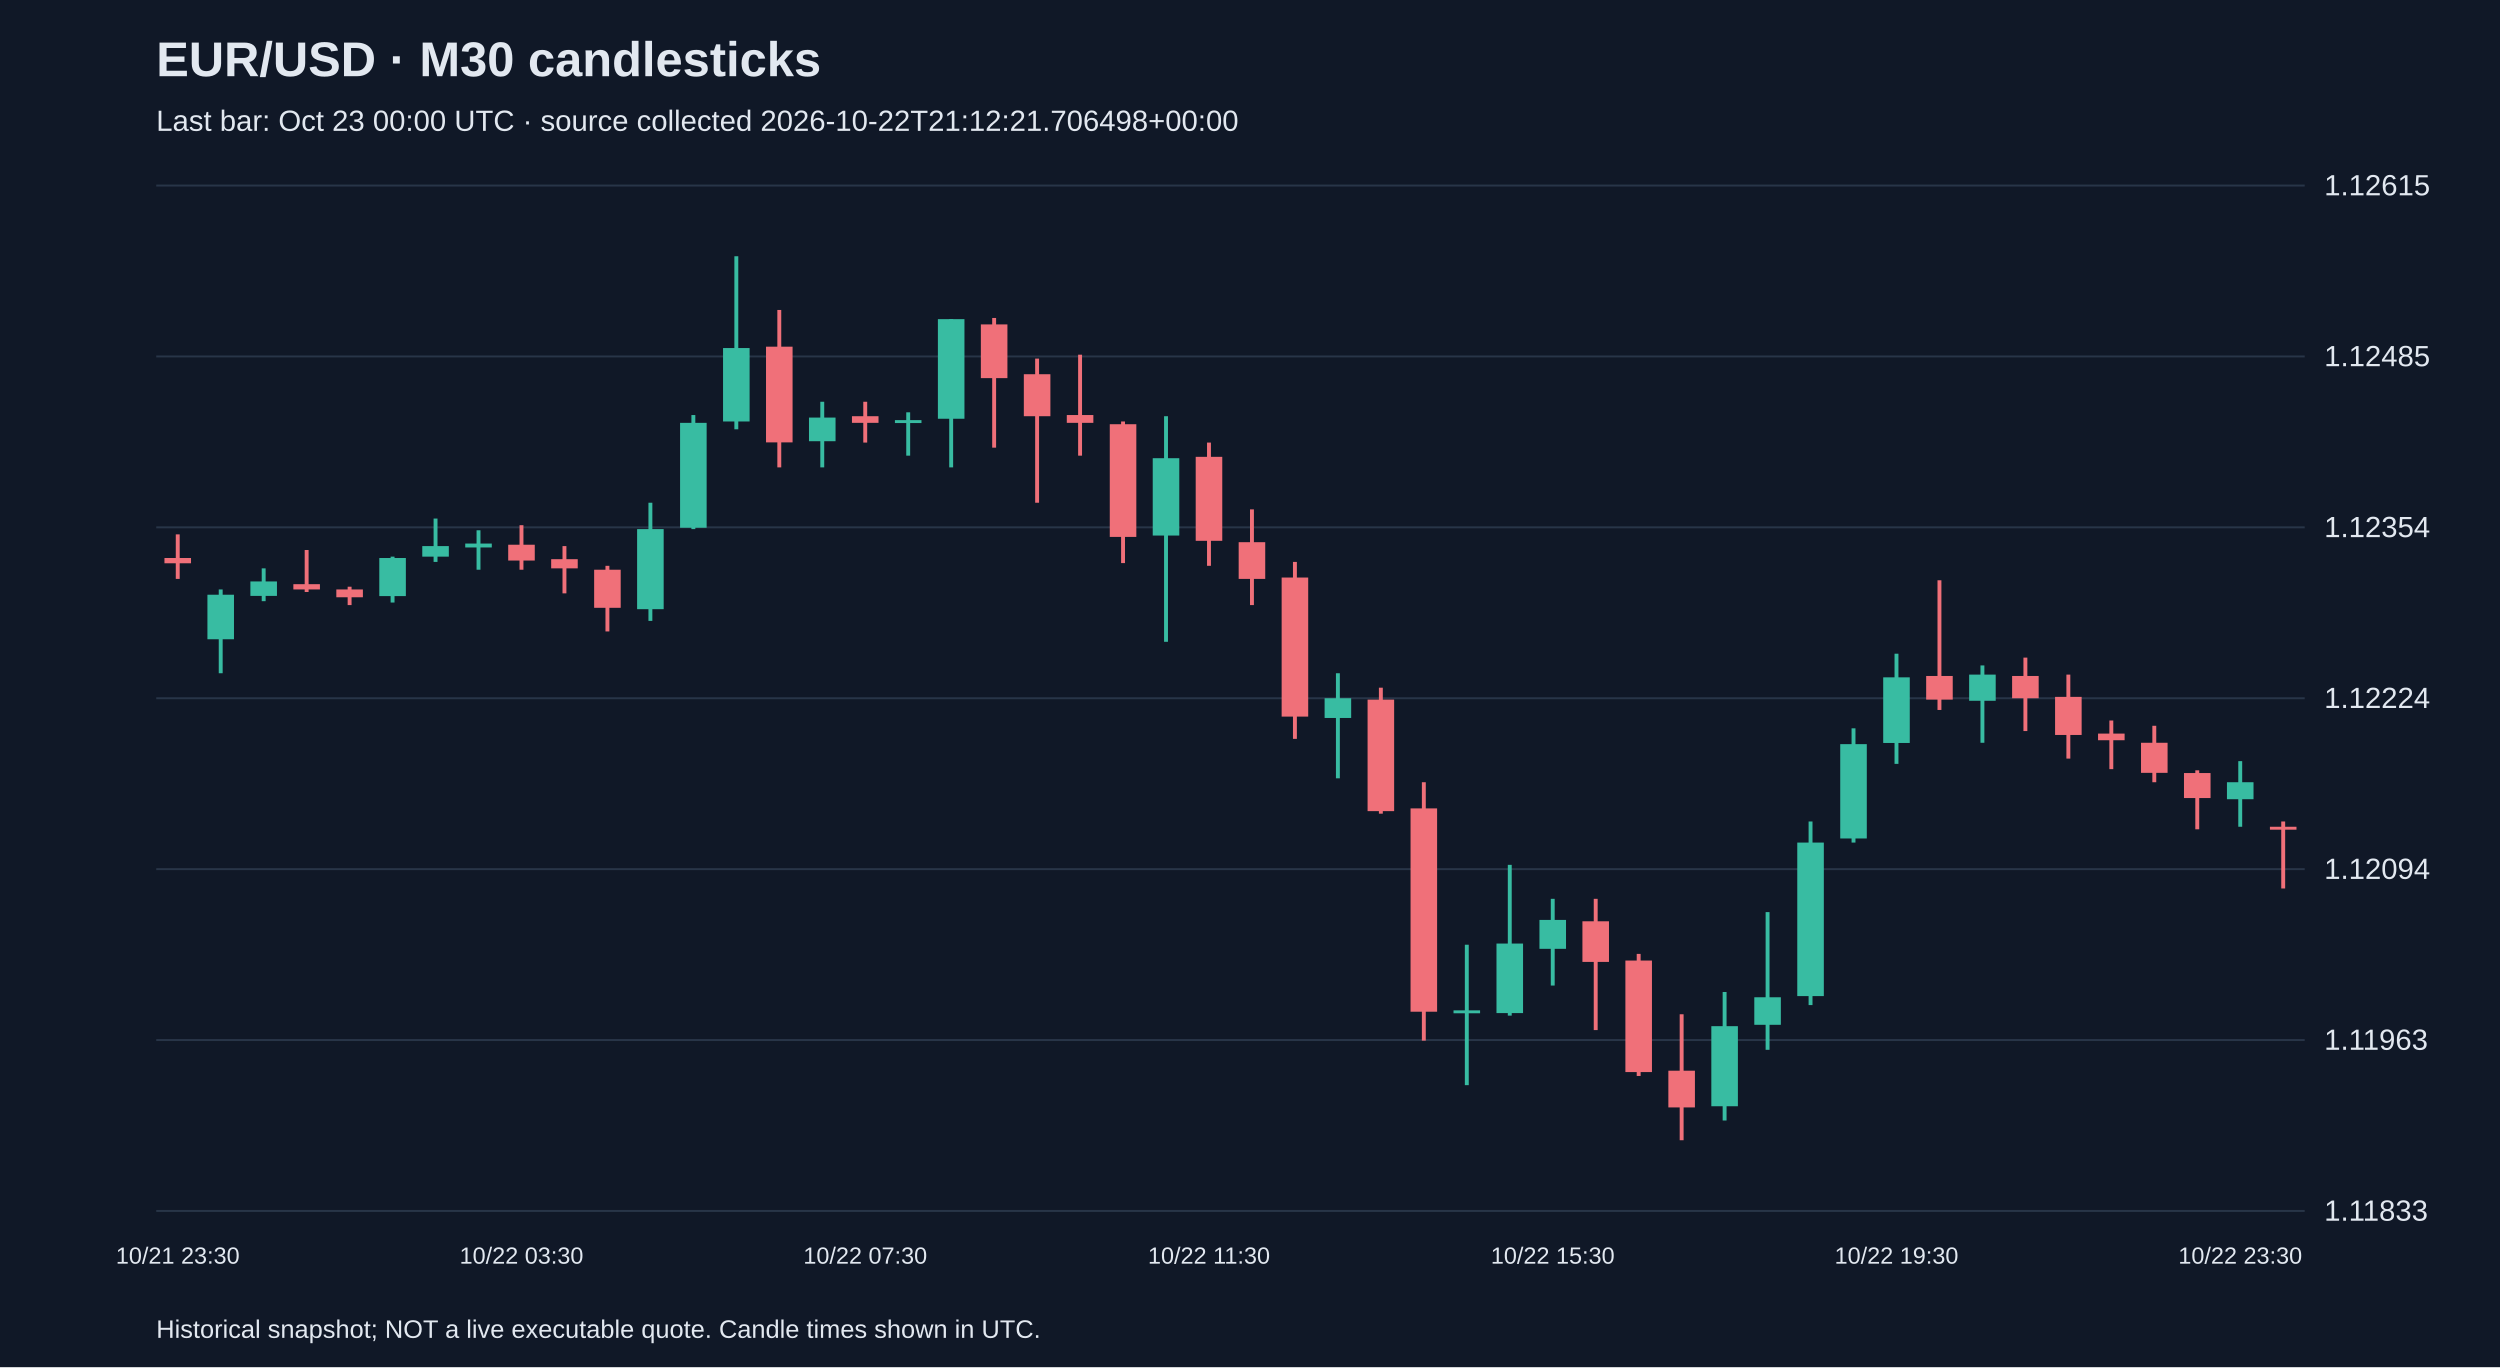
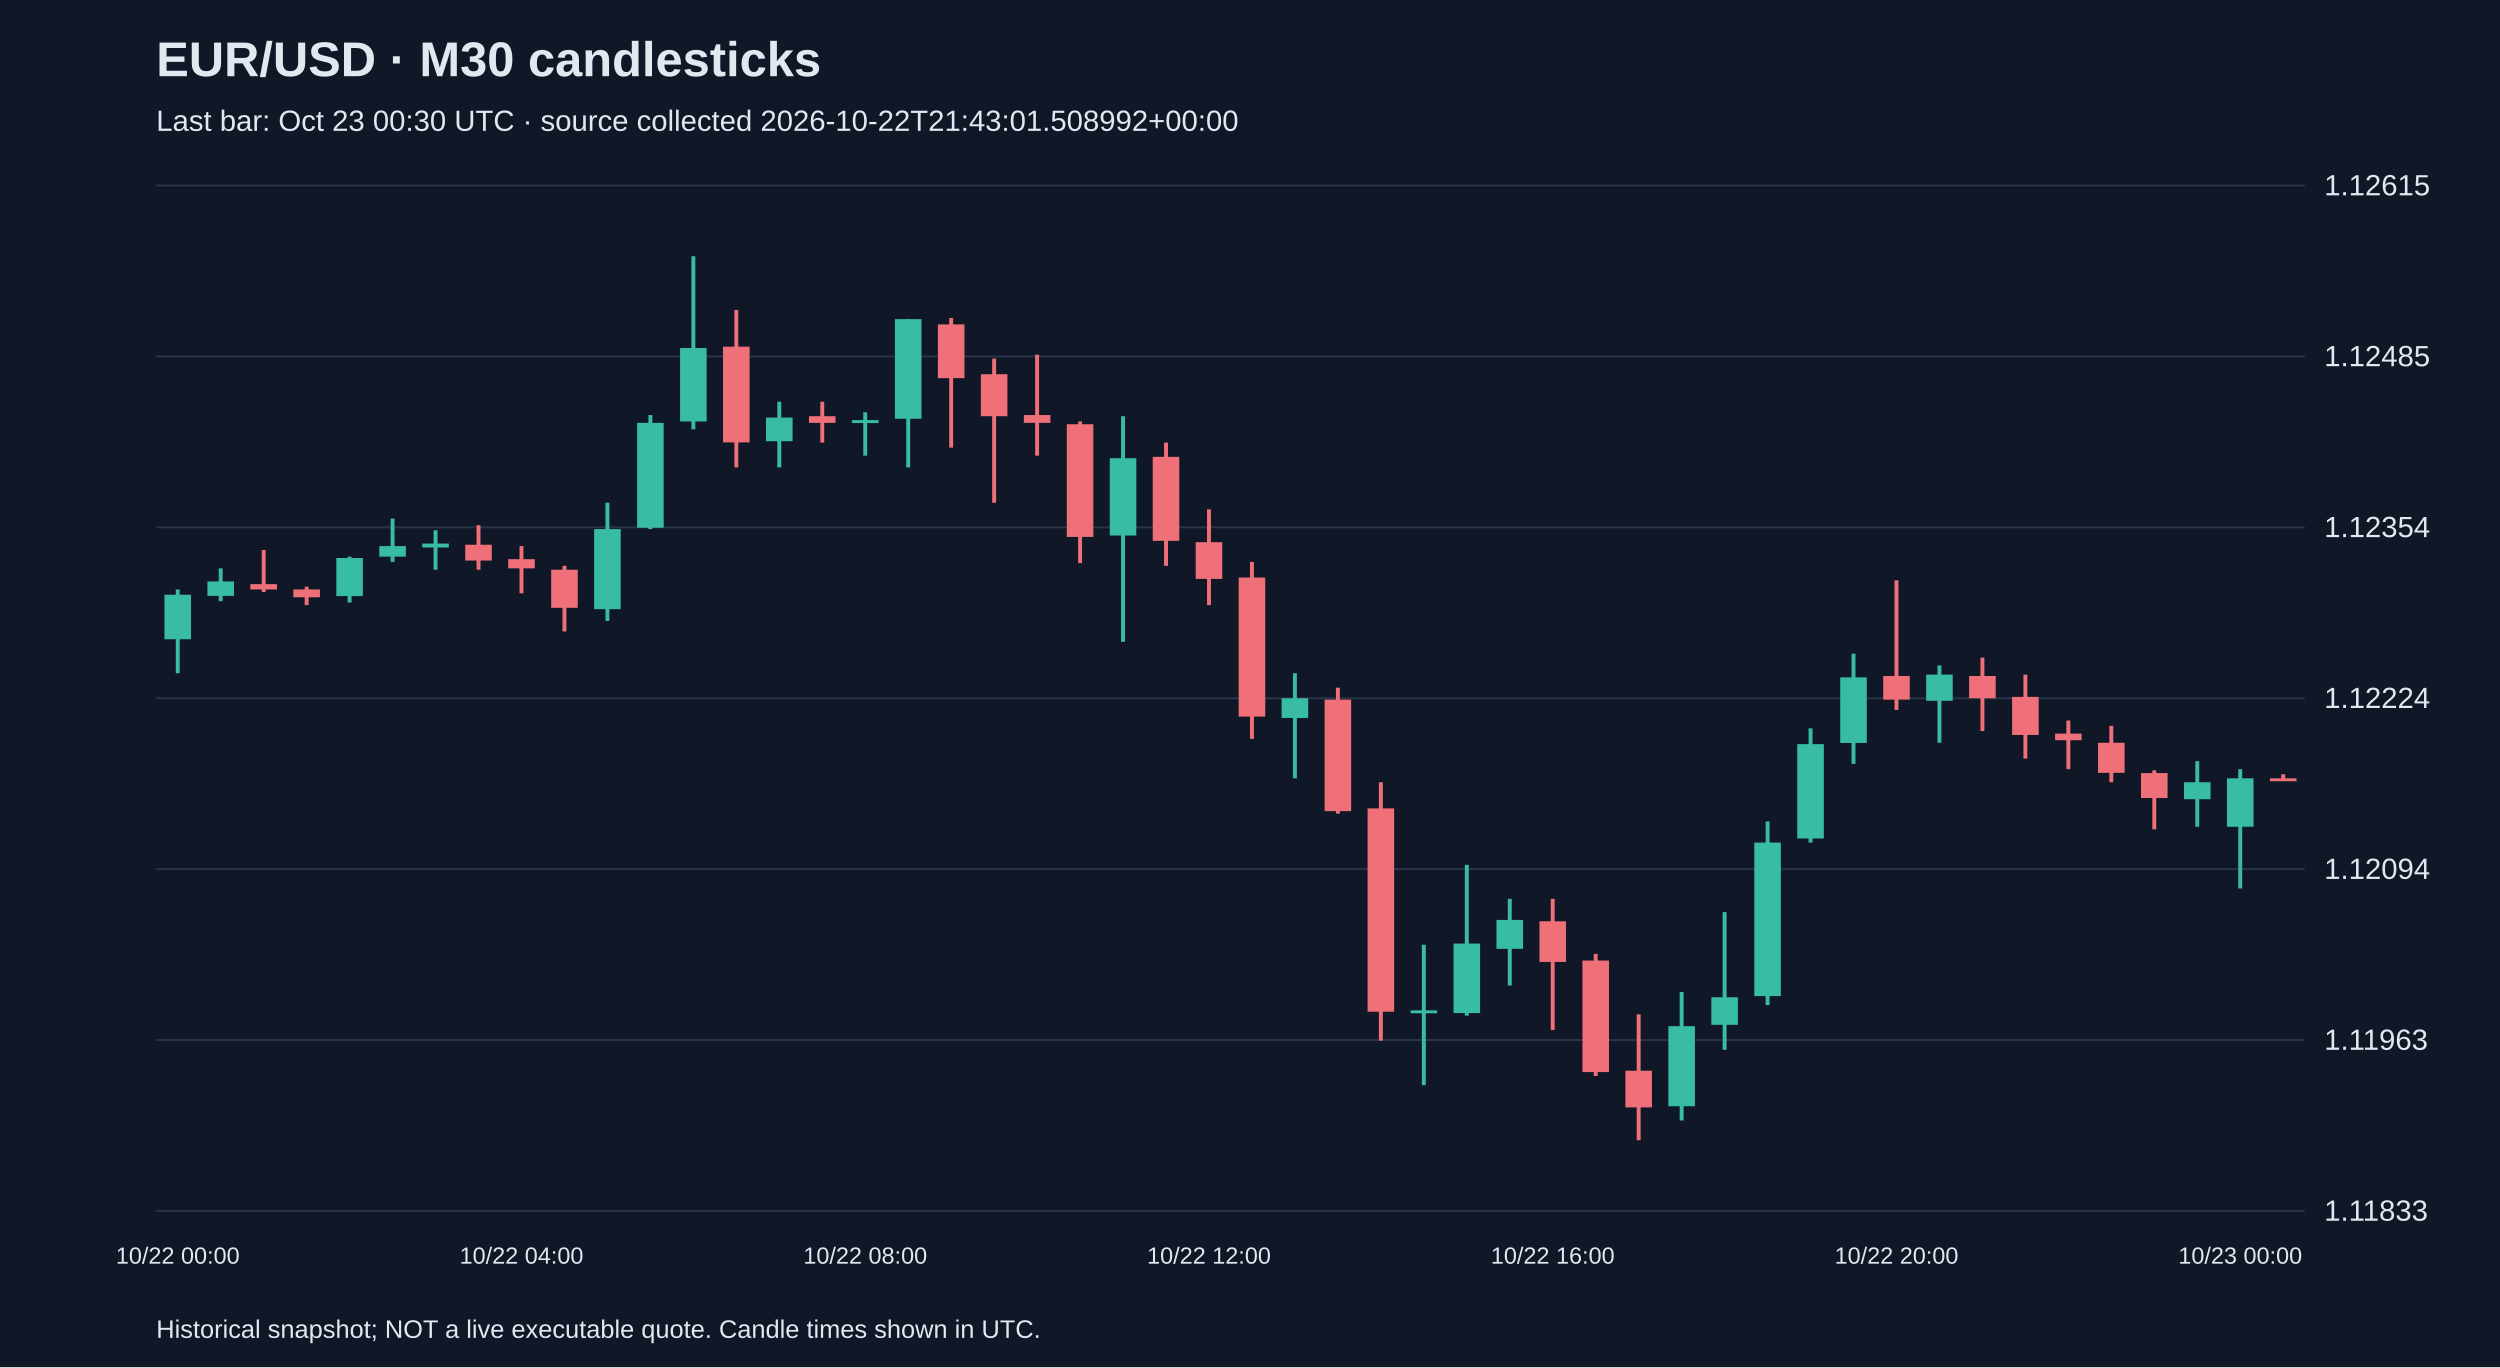
<svg xmlns="http://www.w3.org/2000/svg" viewBox="0 0 1280 700">
  <rect width="100%" height="100%" fill="#101827" />
  <style>text{font-family:Arial,sans-serif;fill:#e2e8f0}</style>
  <text x="80" y="39" font-size="25" font-weight="bold">EUR/USD · M30 candlesticks</text>
-   <text x="80" y="67" font-size="15" fill="#a6b1c5">Last bar: Oct 23 00:00 UTC · source collected 2026-10-22T21:12:21.706498+00:00</text>
+   <text x="80" y="67" font-size="15" fill="#a6b1c5">Last bar: Oct 23 00:30 UTC · source collected 2026-10-22T21:43:01.508992+00:00</text>
  <line x1="80" y1="620.0" x2="1180" y2="620.0" stroke="#283548" />
  <text x="1190" y="625.0" font-size="15">1.11833</text>
  <line x1="80" y1="532.5" x2="1180" y2="532.5" stroke="#283548" />
  <text x="1190" y="537.5" font-size="15">1.11963</text>
  <line x1="80" y1="445.0" x2="1180" y2="445.0" stroke="#283548" />
  <text x="1190" y="450.0" font-size="15">1.12094</text>
  <line x1="80" y1="357.5" x2="1180" y2="357.5" stroke="#283548" />
  <text x="1190" y="362.5" font-size="15">1.12224</text>
  <line x1="80" y1="270.0" x2="1180" y2="270.0" stroke="#283548" />
  <text x="1190" y="275.0" font-size="15">1.12354</text>
  <line x1="80" y1="182.5" x2="1180" y2="182.5" stroke="#283548" />
  <text x="1190" y="187.5" font-size="15">1.12485</text>
  <line x1="80" y1="95.0" x2="1180" y2="95.0" stroke="#283548" />
  <text x="1190" y="100.0" font-size="15">1.12615</text>
-   <line x1="91.0" y1="273.6" x2="91.0" y2="296.4" stroke="#f07079" stroke-width="2" />
-   <rect x="84.2" y="285.7" width="13.6" height="2.7" fill="#f07079" />
-   <text x="91.0" y="647" text-anchor="middle" font-size="12">10/21 23:30</text>
-   <line x1="113.0" y1="301.8" x2="113.0" y2="344.7" stroke="#38bca2" stroke-width="2" />
-   <rect x="106.2" y="304.5" width="13.6" height="22.8" fill="#38bca2" />
-   <line x1="135.0" y1="291.0" x2="135.0" y2="307.8" stroke="#38bca2" stroke-width="2" />
-   <rect x="128.2" y="297.7" width="13.6" height="7.4" fill="#38bca2" />
-   <line x1="157.0" y1="281.6" x2="157.0" y2="303.1" stroke="#f07079" stroke-width="2" />
-   <rect x="150.2" y="299.1" width="13.6" height="2.7" fill="#f07079" />
-   <line x1="179.0" y1="300.4" x2="179.0" y2="309.8" stroke="#f07079" stroke-width="2" />
-   <rect x="172.2" y="301.8" width="13.6" height="4.0" fill="#f07079" />
-   <line x1="201.0" y1="285.0" x2="201.0" y2="308.5" stroke="#38bca2" stroke-width="2" />
-   <rect x="194.2" y="285.7" width="13.6" height="19.5" fill="#38bca2" />
-   <line x1="223.0" y1="265.5" x2="223.0" y2="287.7" stroke="#38bca2" stroke-width="2" />
-   <rect x="216.2" y="279.6" width="13.6" height="5.4" fill="#38bca2" />
-   <line x1="245.0" y1="271.5" x2="245.0" y2="291.7" stroke="#38bca2" stroke-width="2" />
-   <rect x="238.2" y="278.3" width="13.6" height="2.0" fill="#38bca2" />
-   <line x1="267.0" y1="268.9" x2="267.0" y2="291.7" stroke="#f07079" stroke-width="2" />
-   <rect x="260.2" y="278.9" width="13.6" height="8.1" fill="#f07079" />
-   <text x="267.0" y="647" text-anchor="middle" font-size="12">10/22 03:30</text>
-   <line x1="289.0" y1="279.6" x2="289.0" y2="303.8" stroke="#f07079" stroke-width="2" />
-   <rect x="282.2" y="286.3" width="13.6" height="4.7" fill="#f07079" />
-   <line x1="311.0" y1="289.7" x2="311.0" y2="323.3" stroke="#f07079" stroke-width="2" />
-   <rect x="304.2" y="291.7" width="13.6" height="19.5" fill="#f07079" />
-   <line x1="333.0" y1="257.4" x2="333.0" y2="317.9" stroke="#38bca2" stroke-width="2" />
-   <rect x="326.2" y="270.9" width="13.6" height="41.0" fill="#38bca2" />
-   <line x1="355.0" y1="212.5" x2="355.0" y2="270.9" stroke="#38bca2" stroke-width="2" />
-   <rect x="348.2" y="216.5" width="13.6" height="53.7" fill="#38bca2" />
-   <line x1="377.0" y1="131.2" x2="377.0" y2="219.8" stroke="#38bca2" stroke-width="2" />
-   <rect x="370.2" y="178.2" width="13.6" height="37.6" fill="#38bca2" />
-   <line x1="399.0" y1="158.7" x2="399.0" y2="239.3" stroke="#f07079" stroke-width="2" />
-   <rect x="392.2" y="177.5" width="13.6" height="49.0" fill="#f07079" />
-   <line x1="421.0" y1="205.7" x2="421.0" y2="239.3" stroke="#38bca2" stroke-width="2" />
-   <rect x="414.2" y="213.8" width="13.6" height="12.1" fill="#38bca2" />
-   <line x1="443.0" y1="205.7" x2="443.0" y2="226.6" stroke="#f07079" stroke-width="2" />
-   <rect x="436.2" y="213.1" width="13.6" height="3.4" fill="#f07079" />
-   <text x="443.0" y="647" text-anchor="middle" font-size="12">10/22 07:30</text>
-   <line x1="465.0" y1="211.1" x2="465.0" y2="233.3" stroke="#38bca2" stroke-width="2" />
-   <rect x="458.2" y="215.1" width="13.6" height="1.5" fill="#38bca2" />
-   <line x1="487.0" y1="163.4" x2="487.0" y2="239.3" stroke="#38bca2" stroke-width="2" />
-   <rect x="480.2" y="163.4" width="13.6" height="51.0" fill="#38bca2" />
-   <line x1="509.0" y1="162.8" x2="509.0" y2="229.2" stroke="#f07079" stroke-width="2" />
-   <rect x="502.2" y="166.1" width="13.6" height="27.5" fill="#f07079" />
-   <line x1="531.0" y1="183.6" x2="531.0" y2="257.4" stroke="#f07079" stroke-width="2" />
-   <rect x="524.2" y="191.6" width="13.6" height="21.5" fill="#f07079" />
-   <line x1="553.0" y1="181.6" x2="553.0" y2="233.3" stroke="#f07079" stroke-width="2" />
-   <rect x="546.2" y="212.5" width="13.6" height="4.0" fill="#f07079" />
-   <line x1="575.0" y1="215.8" x2="575.0" y2="288.3" stroke="#f07079" stroke-width="2" />
-   <rect x="568.2" y="217.2" width="13.6" height="57.7" fill="#f07079" />
-   <line x1="597.0" y1="213.1" x2="597.0" y2="328.6" stroke="#38bca2" stroke-width="2" />
-   <rect x="590.2" y="234.6" width="13.6" height="39.6" fill="#38bca2" />
-   <line x1="619.0" y1="226.6" x2="619.0" y2="289.7" stroke="#f07079" stroke-width="2" />
-   <rect x="612.2" y="233.9" width="13.6" height="43.0" fill="#f07079" />
-   <text x="619.0" y="647" text-anchor="middle" font-size="12">10/22 11:30</text>
-   <line x1="641.0" y1="260.8" x2="641.0" y2="309.8" stroke="#f07079" stroke-width="2" />
-   <rect x="634.2" y="277.6" width="13.6" height="18.8" fill="#f07079" />
-   <line x1="663.0" y1="287.7" x2="663.0" y2="378.3" stroke="#f07079" stroke-width="2" />
-   <rect x="656.2" y="295.7" width="13.6" height="71.2" fill="#f07079" />
-   <line x1="685.0" y1="344.7" x2="685.0" y2="398.5" stroke="#38bca2" stroke-width="2" />
-   <rect x="678.2" y="357.5" width="13.6" height="10.1" fill="#38bca2" />
-   <line x1="707.0" y1="352.1" x2="707.0" y2="416.6" stroke="#f07079" stroke-width="2" />
-   <rect x="700.2" y="358.2" width="13.6" height="57.1" fill="#f07079" />
-   <line x1="729.0" y1="400.5" x2="729.0" y2="532.8" stroke="#f07079" stroke-width="2" />
-   <rect x="722.2" y="413.9" width="13.6" height="104.1" fill="#f07079" />
-   <line x1="751.0" y1="483.7" x2="751.0" y2="555.6" stroke="#38bca2" stroke-width="2" />
-   <rect x="744.2" y="517.3" width="13.6" height="1.5" fill="#38bca2" />
-   <line x1="773.0" y1="442.8" x2="773.0" y2="520.0" stroke="#38bca2" stroke-width="2" />
-   <rect x="766.2" y="483.1" width="13.6" height="35.6" fill="#38bca2" />
-   <line x1="795.0" y1="460.2" x2="795.0" y2="504.6" stroke="#38bca2" stroke-width="2" />
-   <rect x="788.2" y="471.0" width="13.6" height="14.8" fill="#38bca2" />
-   <text x="795.0" y="647" text-anchor="middle" font-size="12">10/22 15:30</text>
-   <line x1="817.0" y1="460.2" x2="817.0" y2="527.4" stroke="#f07079" stroke-width="2" />
-   <rect x="810.2" y="471.7" width="13.6" height="20.8" fill="#f07079" />
-   <line x1="839.0" y1="488.4" x2="839.0" y2="550.9" stroke="#f07079" stroke-width="2" />
-   <rect x="832.2" y="491.8" width="13.6" height="57.1" fill="#f07079" />
-   <line x1="861.0" y1="519.3" x2="861.0" y2="583.8" stroke="#f07079" stroke-width="2" />
-   <rect x="854.2" y="548.2" width="13.6" height="18.8" fill="#f07079" />
-   <line x1="883.0" y1="507.9" x2="883.0" y2="573.7" stroke="#38bca2" stroke-width="2" />
-   <rect x="876.2" y="525.4" width="13.6" height="41.0" fill="#38bca2" />
-   <line x1="905.0" y1="467.0" x2="905.0" y2="537.5" stroke="#38bca2" stroke-width="2" />
-   <rect x="898.2" y="510.6" width="13.6" height="14.1" fill="#38bca2" />
-   <line x1="927.0" y1="420.6" x2="927.0" y2="514.6" stroke="#38bca2" stroke-width="2" />
-   <rect x="920.2" y="431.4" width="13.6" height="78.6" fill="#38bca2" />
-   <line x1="949.0" y1="372.9" x2="949.0" y2="431.4" stroke="#38bca2" stroke-width="2" />
-   <rect x="942.2" y="381.0" width="13.6" height="48.3" fill="#38bca2" />
-   <line x1="971.0" y1="334.7" x2="971.0" y2="391.1" stroke="#38bca2" stroke-width="2" />
-   <rect x="964.2" y="346.8" width="13.6" height="33.6" fill="#38bca2" />
-   <text x="971.0" y="647" text-anchor="middle" font-size="12">10/22 19:30</text>
-   <line x1="993.0" y1="297.1" x2="993.0" y2="363.5" stroke="#f07079" stroke-width="2" />
-   <rect x="986.2" y="346.1" width="13.6" height="12.1" fill="#f07079" />
-   <line x1="1015.0" y1="340.7" x2="1015.0" y2="380.3" stroke="#38bca2" stroke-width="2" />
-   <rect x="1008.2" y="345.4" width="13.6" height="13.4" fill="#38bca2" />
-   <line x1="1037.0" y1="336.7" x2="1037.0" y2="374.3" stroke="#f07079" stroke-width="2" />
-   <rect x="1030.2" y="346.1" width="13.6" height="11.4" fill="#f07079" />
-   <line x1="1059.0" y1="345.4" x2="1059.0" y2="388.4" stroke="#f07079" stroke-width="2" />
-   <rect x="1052.2" y="356.8" width="13.6" height="19.5" fill="#f07079" />
-   <line x1="1081.0" y1="368.9" x2="1081.0" y2="393.8" stroke="#f07079" stroke-width="2" />
-   <rect x="1074.2" y="375.6" width="13.6" height="3.4" fill="#f07079" />
-   <line x1="1103.0" y1="371.6" x2="1103.0" y2="400.5" stroke="#f07079" stroke-width="2" />
-   <rect x="1096.2" y="380.3" width="13.6" height="15.4" fill="#f07079" />
-   <line x1="1125.0" y1="394.4" x2="1125.0" y2="424.6" stroke="#f07079" stroke-width="2" />
-   <rect x="1118.2" y="395.8" width="13.6" height="12.8" fill="#f07079" />
-   <line x1="1147.0" y1="389.7" x2="1147.0" y2="423.3" stroke="#38bca2" stroke-width="2" />
-   <rect x="1140.2" y="400.5" width="13.6" height="8.7" fill="#38bca2" />
-   <text x="1147.0" y="647" text-anchor="middle" font-size="12">10/22 23:30</text>
-   <line x1="1169.0" y1="420.6" x2="1169.0" y2="454.9" stroke="#f07079" stroke-width="2" />
-   <rect x="1162.2" y="423.3" width="13.6" height="1.5" fill="#f07079" />
+   <line x1="91.0" y1="301.8" x2="91.0" y2="344.7" stroke="#38bca2" stroke-width="2" />
+   <rect x="84.2" y="304.5" width="13.6" height="22.8" fill="#38bca2" />
+   <text x="91.0" y="647" text-anchor="middle" font-size="12">10/22 00:00</text>
+   <line x1="113.0" y1="291.0" x2="113.0" y2="307.8" stroke="#38bca2" stroke-width="2" />
+   <rect x="106.2" y="297.7" width="13.6" height="7.4" fill="#38bca2" />
+   <line x1="135.0" y1="281.6" x2="135.0" y2="303.1" stroke="#f07079" stroke-width="2" />
+   <rect x="128.2" y="299.1" width="13.6" height="2.7" fill="#f07079" />
+   <line x1="157.0" y1="300.4" x2="157.0" y2="309.8" stroke="#f07079" stroke-width="2" />
+   <rect x="150.2" y="301.8" width="13.6" height="4.0" fill="#f07079" />
+   <line x1="179.0" y1="285.0" x2="179.0" y2="308.5" stroke="#38bca2" stroke-width="2" />
+   <rect x="172.2" y="285.7" width="13.6" height="19.5" fill="#38bca2" />
+   <line x1="201.0" y1="265.5" x2="201.0" y2="287.7" stroke="#38bca2" stroke-width="2" />
+   <rect x="194.2" y="279.6" width="13.6" height="5.4" fill="#38bca2" />
+   <line x1="223.0" y1="271.5" x2="223.0" y2="291.7" stroke="#38bca2" stroke-width="2" />
+   <rect x="216.2" y="278.3" width="13.6" height="2.0" fill="#38bca2" />
+   <line x1="245.0" y1="268.9" x2="245.0" y2="291.7" stroke="#f07079" stroke-width="2" />
+   <rect x="238.2" y="278.9" width="13.6" height="8.1" fill="#f07079" />
+   <line x1="267.0" y1="279.6" x2="267.0" y2="303.8" stroke="#f07079" stroke-width="2" />
+   <rect x="260.2" y="286.3" width="13.6" height="4.7" fill="#f07079" />
+   <text x="267.0" y="647" text-anchor="middle" font-size="12">10/22 04:00</text>
+   <line x1="289.0" y1="289.7" x2="289.0" y2="323.3" stroke="#f07079" stroke-width="2" />
+   <rect x="282.2" y="291.7" width="13.6" height="19.5" fill="#f07079" />
+   <line x1="311.0" y1="257.4" x2="311.0" y2="317.9" stroke="#38bca2" stroke-width="2" />
+   <rect x="304.2" y="270.9" width="13.6" height="41.0" fill="#38bca2" />
+   <line x1="333.0" y1="212.5" x2="333.0" y2="270.9" stroke="#38bca2" stroke-width="2" />
+   <rect x="326.2" y="216.5" width="13.6" height="53.7" fill="#38bca2" />
+   <line x1="355.0" y1="131.2" x2="355.0" y2="219.8" stroke="#38bca2" stroke-width="2" />
+   <rect x="348.2" y="178.2" width="13.6" height="37.6" fill="#38bca2" />
+   <line x1="377.0" y1="158.7" x2="377.0" y2="239.3" stroke="#f07079" stroke-width="2" />
+   <rect x="370.2" y="177.5" width="13.6" height="49.0" fill="#f07079" />
+   <line x1="399.0" y1="205.7" x2="399.0" y2="239.3" stroke="#38bca2" stroke-width="2" />
+   <rect x="392.2" y="213.8" width="13.6" height="12.1" fill="#38bca2" />
+   <line x1="421.0" y1="205.7" x2="421.0" y2="226.6" stroke="#f07079" stroke-width="2" />
+   <rect x="414.2" y="213.1" width="13.6" height="3.4" fill="#f07079" />
+   <line x1="443.0" y1="211.1" x2="443.0" y2="233.3" stroke="#38bca2" stroke-width="2" />
+   <rect x="436.2" y="215.1" width="13.6" height="1.5" fill="#38bca2" />
+   <text x="443.0" y="647" text-anchor="middle" font-size="12">10/22 08:00</text>
+   <line x1="465.0" y1="163.4" x2="465.0" y2="239.3" stroke="#38bca2" stroke-width="2" />
+   <rect x="458.2" y="163.4" width="13.6" height="51.0" fill="#38bca2" />
+   <line x1="487.0" y1="162.8" x2="487.0" y2="229.2" stroke="#f07079" stroke-width="2" />
+   <rect x="480.2" y="166.1" width="13.6" height="27.5" fill="#f07079" />
+   <line x1="509.0" y1="183.6" x2="509.0" y2="257.4" stroke="#f07079" stroke-width="2" />
+   <rect x="502.2" y="191.6" width="13.6" height="21.5" fill="#f07079" />
+   <line x1="531.0" y1="181.6" x2="531.0" y2="233.3" stroke="#f07079" stroke-width="2" />
+   <rect x="524.2" y="212.5" width="13.6" height="4.0" fill="#f07079" />
+   <line x1="553.0" y1="215.8" x2="553.0" y2="288.3" stroke="#f07079" stroke-width="2" />
+   <rect x="546.2" y="217.2" width="13.6" height="57.7" fill="#f07079" />
+   <line x1="575.0" y1="213.1" x2="575.0" y2="328.6" stroke="#38bca2" stroke-width="2" />
+   <rect x="568.2" y="234.6" width="13.6" height="39.6" fill="#38bca2" />
+   <line x1="597.0" y1="226.6" x2="597.0" y2="289.7" stroke="#f07079" stroke-width="2" />
+   <rect x="590.2" y="233.9" width="13.6" height="43.0" fill="#f07079" />
+   <line x1="619.0" y1="260.8" x2="619.0" y2="309.8" stroke="#f07079" stroke-width="2" />
+   <rect x="612.2" y="277.6" width="13.6" height="18.8" fill="#f07079" />
+   <text x="619.0" y="647" text-anchor="middle" font-size="12">10/22 12:00</text>
+   <line x1="641.0" y1="287.7" x2="641.0" y2="378.3" stroke="#f07079" stroke-width="2" />
+   <rect x="634.2" y="295.7" width="13.6" height="71.2" fill="#f07079" />
+   <line x1="663.0" y1="344.7" x2="663.0" y2="398.5" stroke="#38bca2" stroke-width="2" />
+   <rect x="656.2" y="357.5" width="13.6" height="10.1" fill="#38bca2" />
+   <line x1="685.0" y1="352.1" x2="685.0" y2="416.6" stroke="#f07079" stroke-width="2" />
+   <rect x="678.2" y="358.2" width="13.6" height="57.1" fill="#f07079" />
+   <line x1="707.0" y1="400.5" x2="707.0" y2="532.8" stroke="#f07079" stroke-width="2" />
+   <rect x="700.2" y="413.9" width="13.6" height="104.1" fill="#f07079" />
+   <line x1="729.0" y1="483.7" x2="729.0" y2="555.6" stroke="#38bca2" stroke-width="2" />
+   <rect x="722.2" y="517.3" width="13.6" height="1.5" fill="#38bca2" />
+   <line x1="751.0" y1="442.8" x2="751.0" y2="520.0" stroke="#38bca2" stroke-width="2" />
+   <rect x="744.2" y="483.1" width="13.6" height="35.6" fill="#38bca2" />
+   <line x1="773.0" y1="460.2" x2="773.0" y2="504.6" stroke="#38bca2" stroke-width="2" />
+   <rect x="766.2" y="471.0" width="13.6" height="14.8" fill="#38bca2" />
+   <line x1="795.0" y1="460.2" x2="795.0" y2="527.4" stroke="#f07079" stroke-width="2" />
+   <rect x="788.2" y="471.7" width="13.6" height="20.8" fill="#f07079" />
+   <text x="795.0" y="647" text-anchor="middle" font-size="12">10/22 16:00</text>
+   <line x1="817.0" y1="488.4" x2="817.0" y2="550.9" stroke="#f07079" stroke-width="2" />
+   <rect x="810.2" y="491.8" width="13.6" height="57.1" fill="#f07079" />
+   <line x1="839.0" y1="519.3" x2="839.0" y2="583.8" stroke="#f07079" stroke-width="2" />
+   <rect x="832.2" y="548.2" width="13.6" height="18.8" fill="#f07079" />
+   <line x1="861.0" y1="507.9" x2="861.0" y2="573.7" stroke="#38bca2" stroke-width="2" />
+   <rect x="854.2" y="525.4" width="13.6" height="41.0" fill="#38bca2" />
+   <line x1="883.0" y1="467.0" x2="883.0" y2="537.5" stroke="#38bca2" stroke-width="2" />
+   <rect x="876.2" y="510.6" width="13.6" height="14.1" fill="#38bca2" />
+   <line x1="905.0" y1="420.6" x2="905.0" y2="514.6" stroke="#38bca2" stroke-width="2" />
+   <rect x="898.2" y="431.4" width="13.6" height="78.6" fill="#38bca2" />
+   <line x1="927.0" y1="372.9" x2="927.0" y2="431.4" stroke="#38bca2" stroke-width="2" />
+   <rect x="920.2" y="381.0" width="13.6" height="48.3" fill="#38bca2" />
+   <line x1="949.0" y1="334.7" x2="949.0" y2="391.1" stroke="#38bca2" stroke-width="2" />
+   <rect x="942.2" y="346.8" width="13.6" height="33.6" fill="#38bca2" />
+   <line x1="971.0" y1="297.1" x2="971.0" y2="363.5" stroke="#f07079" stroke-width="2" />
+   <rect x="964.2" y="346.1" width="13.6" height="12.1" fill="#f07079" />
+   <text x="971.0" y="647" text-anchor="middle" font-size="12">10/22 20:00</text>
+   <line x1="993.0" y1="340.7" x2="993.0" y2="380.3" stroke="#38bca2" stroke-width="2" />
+   <rect x="986.2" y="345.4" width="13.6" height="13.4" fill="#38bca2" />
+   <line x1="1015.0" y1="336.7" x2="1015.0" y2="374.3" stroke="#f07079" stroke-width="2" />
+   <rect x="1008.2" y="346.1" width="13.6" height="11.4" fill="#f07079" />
+   <line x1="1037.0" y1="345.4" x2="1037.0" y2="388.4" stroke="#f07079" stroke-width="2" />
+   <rect x="1030.2" y="356.8" width="13.6" height="19.5" fill="#f07079" />
+   <line x1="1059.0" y1="368.9" x2="1059.0" y2="393.8" stroke="#f07079" stroke-width="2" />
+   <rect x="1052.2" y="375.6" width="13.6" height="3.4" fill="#f07079" />
+   <line x1="1081.0" y1="371.6" x2="1081.0" y2="400.5" stroke="#f07079" stroke-width="2" />
+   <rect x="1074.2" y="380.3" width="13.6" height="15.4" fill="#f07079" />
+   <line x1="1103.0" y1="394.4" x2="1103.0" y2="424.6" stroke="#f07079" stroke-width="2" />
+   <rect x="1096.2" y="395.8" width="13.6" height="12.8" fill="#f07079" />
+   <line x1="1125.0" y1="389.7" x2="1125.0" y2="423.3" stroke="#38bca2" stroke-width="2" />
+   <rect x="1118.2" y="400.5" width="13.6" height="8.7" fill="#38bca2" />
+   <line x1="1147.0" y1="393.8" x2="1147.0" y2="454.9" stroke="#38bca2" stroke-width="2" />
+   <rect x="1140.2" y="398.5" width="13.6" height="24.8" fill="#38bca2" />
+   <text x="1147.0" y="647" text-anchor="middle" font-size="12">10/23 00:00</text>
+   <line x1="1169.0" y1="396.4" x2="1169.0" y2="399.8" stroke="#f07079" stroke-width="2" />
+   <rect x="1162.2" y="398.5" width="13.6" height="1.5" fill="#f07079" />
  <text x="80" y="685" font-size="13">Historical snapshot; NOT a live executable quote. Candle times shown in UTC.</text>
</svg>
